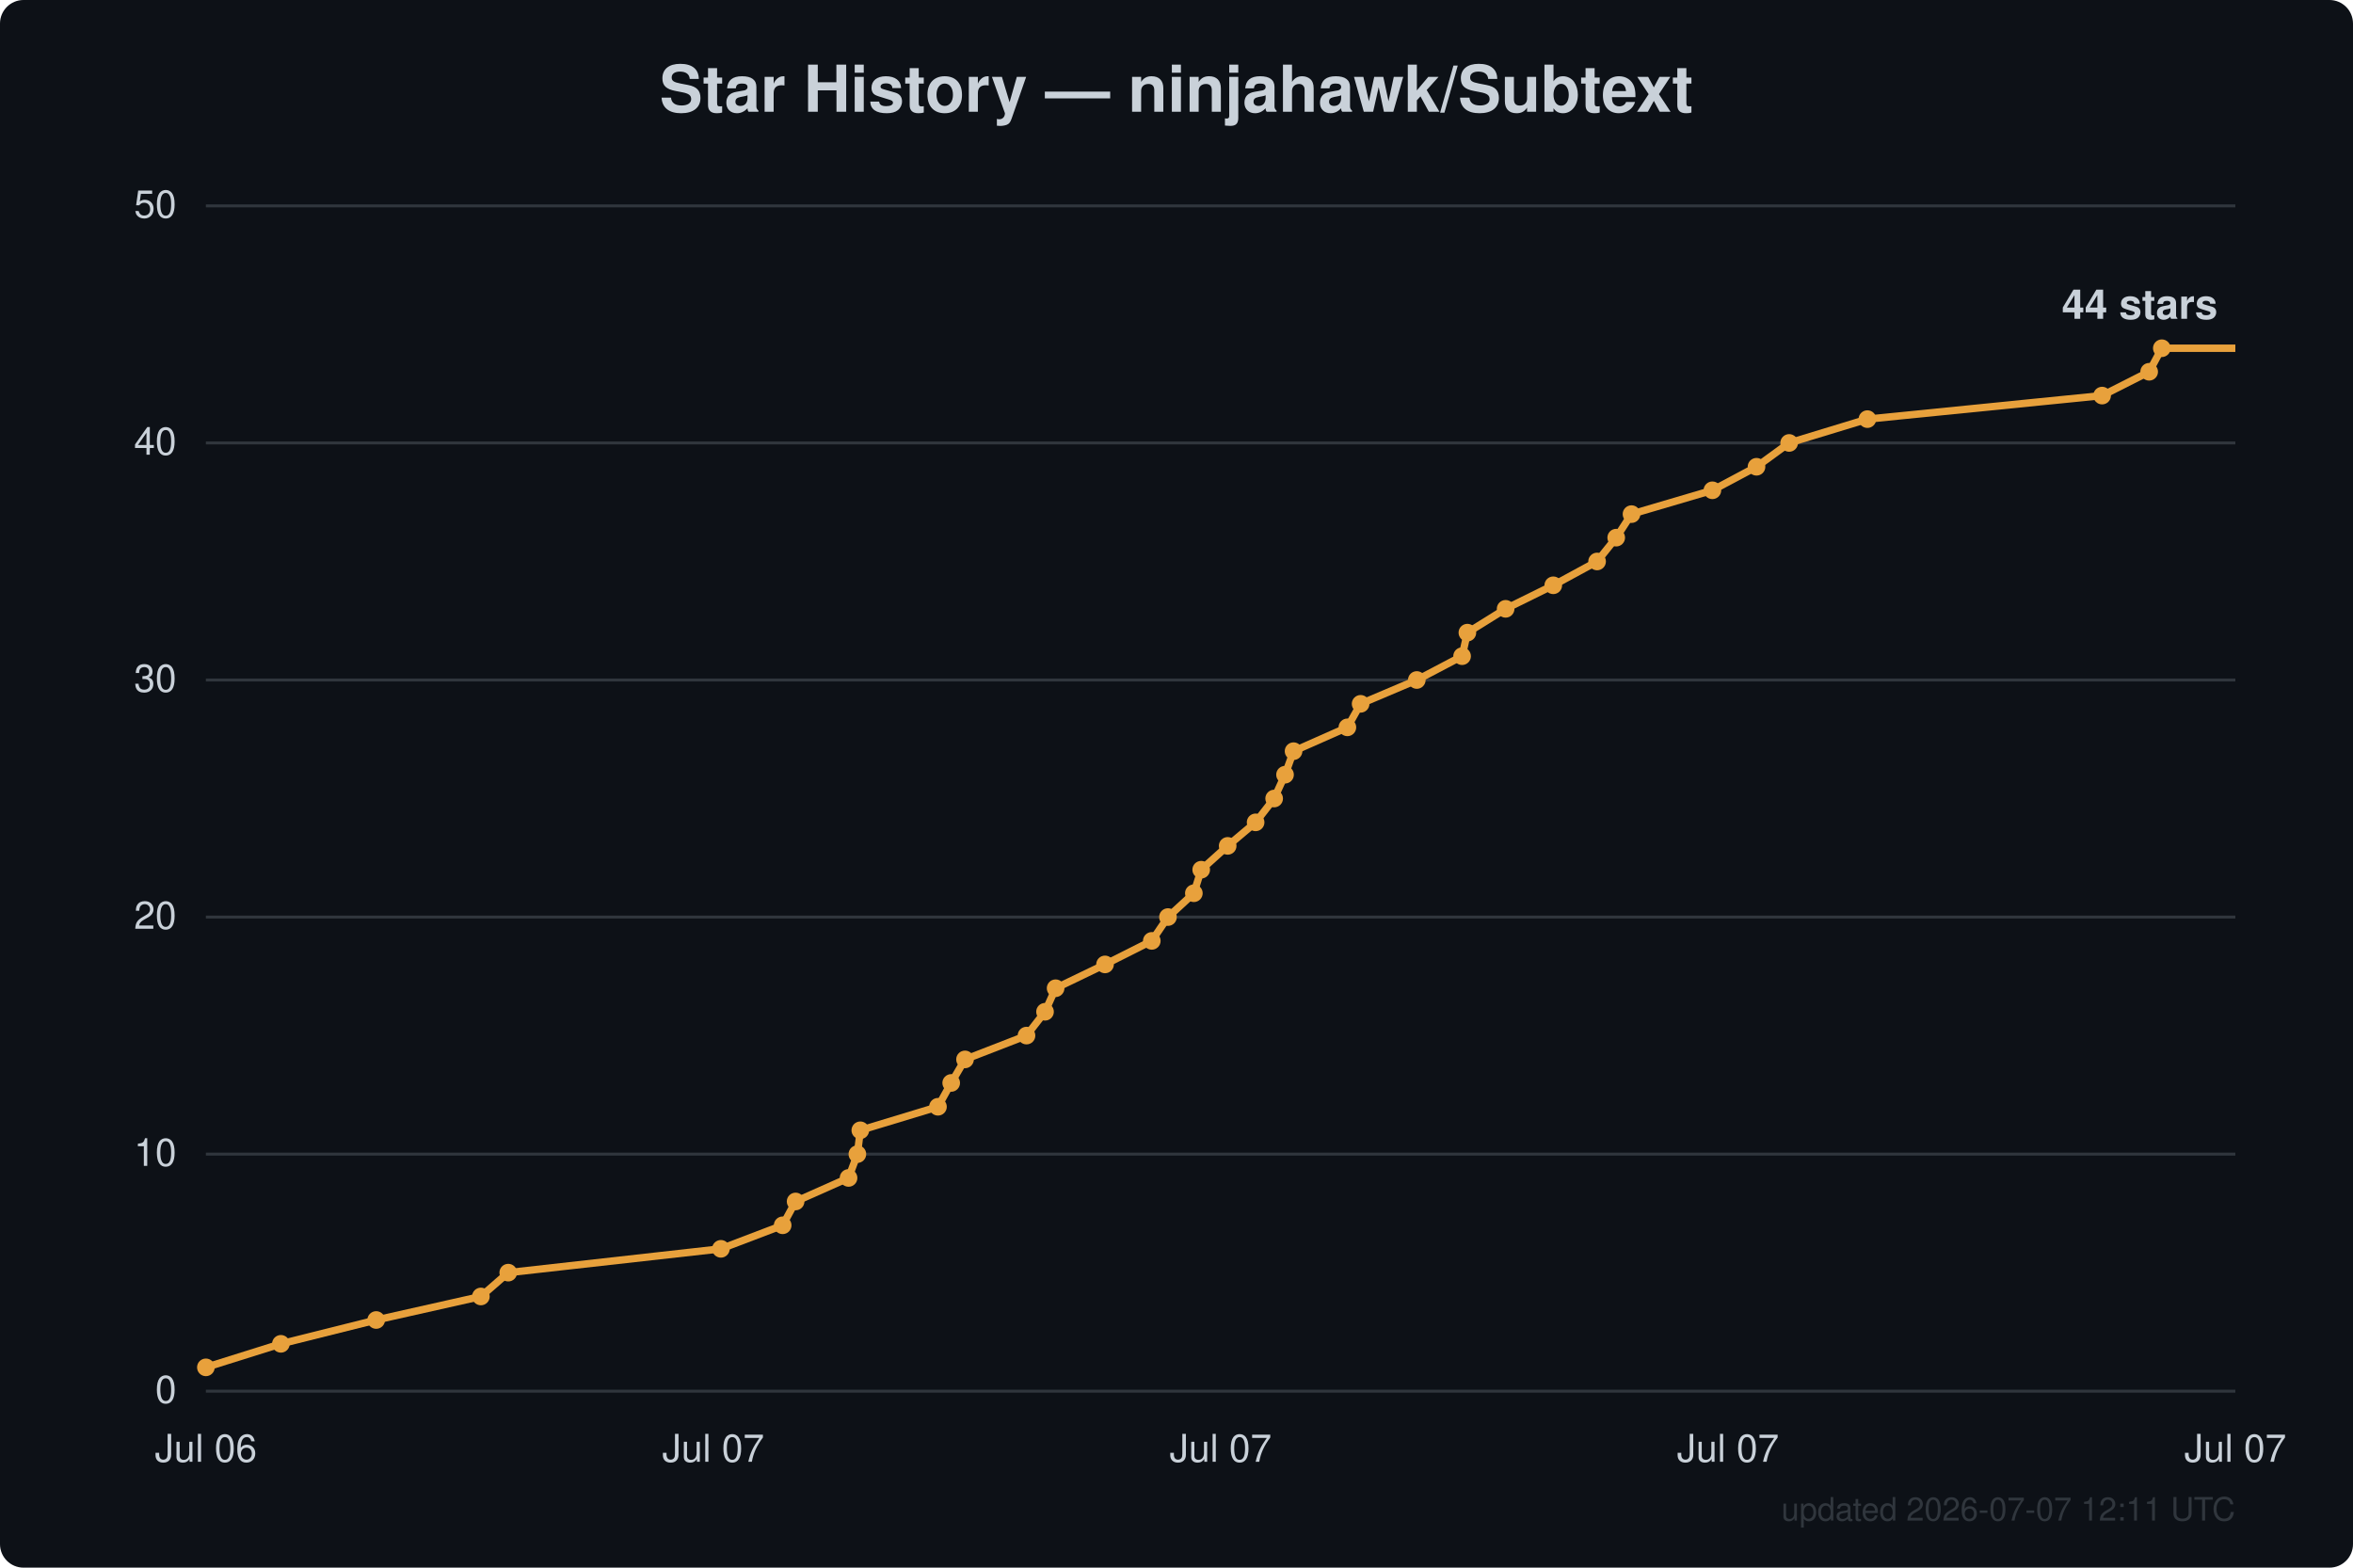
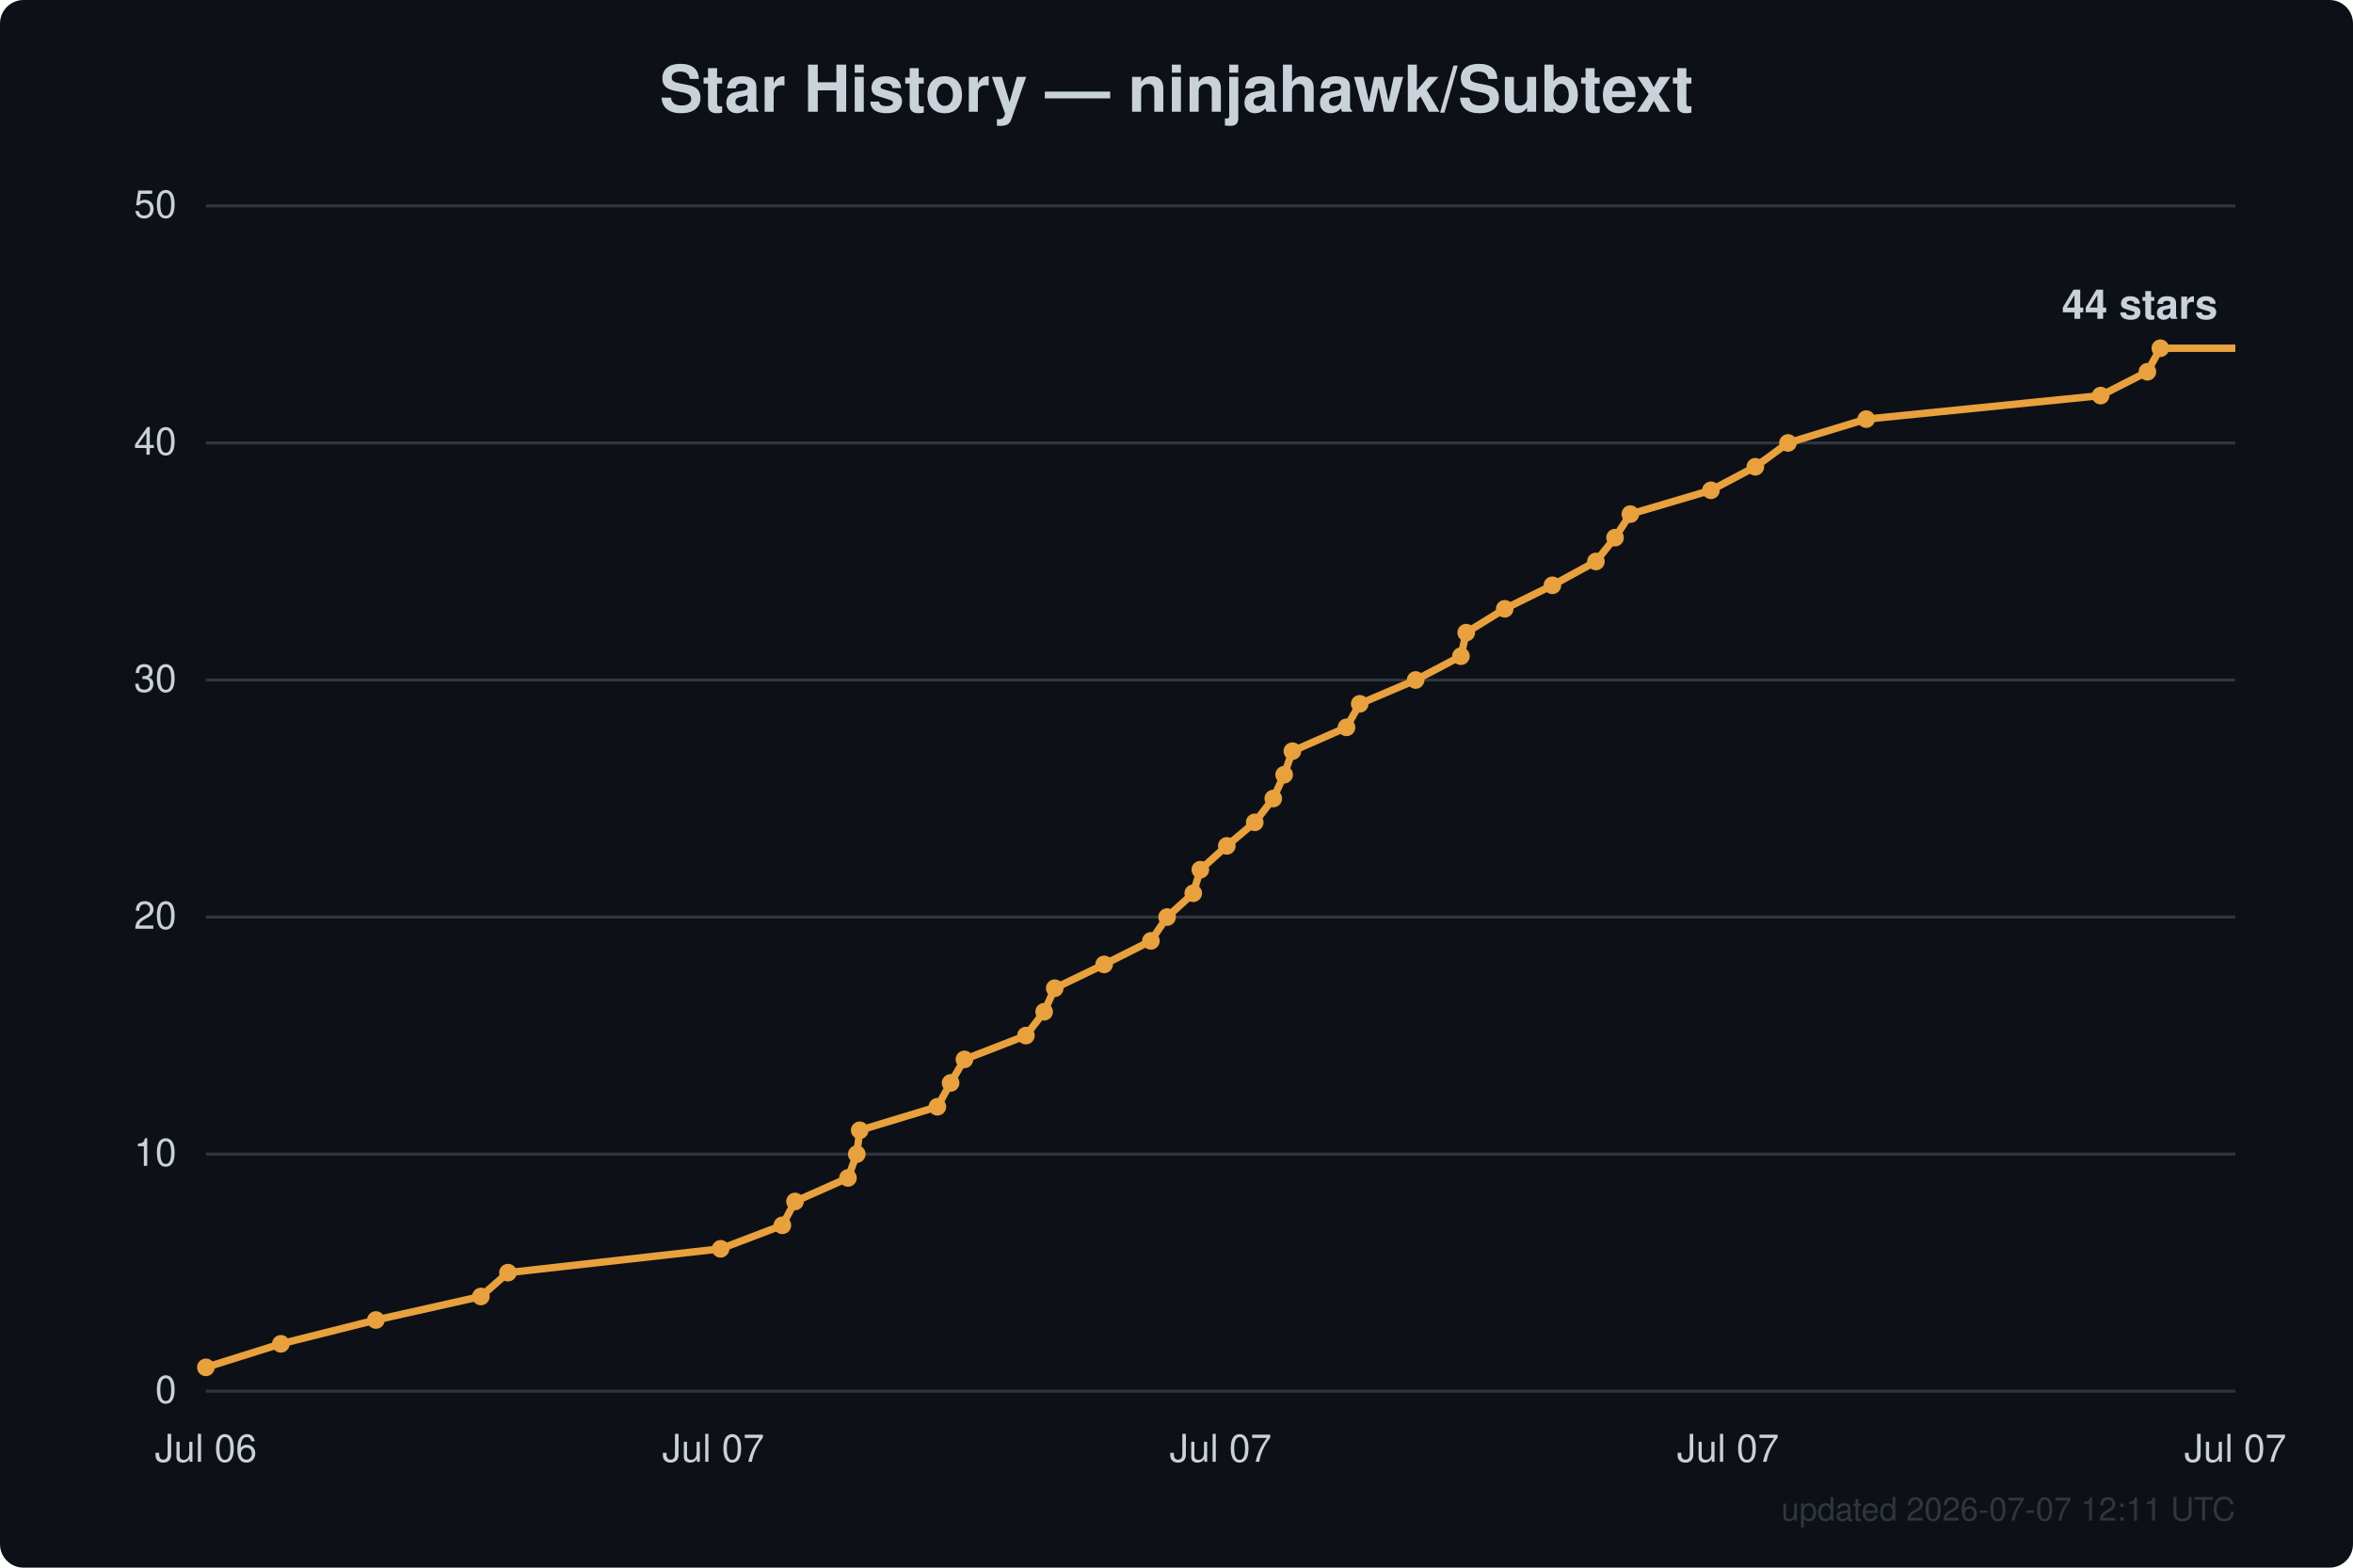
<svg xmlns="http://www.w3.org/2000/svg" width="800" height="533" viewBox="0 0 800 533" font-family="Segoe UI, Helvetica, Arial, sans-serif">
  <rect width="800" height="533" fill="#0d1117" rx="8" />
  <text x="400.0" y="38" text-anchor="middle" fill="#c9d1d9" font-size="22" font-weight="600">Star History — ninjahawk/Subtext</text>
  <line x1="70" y1="473.0" x2="760" y2="473.0" stroke="#30363d" stroke-width="1" />
  <text x="60" y="477.0" text-anchor="end" fill="#c9d1d9" font-size="13">0</text>
  <line x1="70" y1="392.4" x2="760" y2="392.4" stroke="#30363d" stroke-width="1" />
  <text x="60" y="396.4" text-anchor="end" fill="#c9d1d9" font-size="13">10</text>
  <line x1="70" y1="311.8" x2="760" y2="311.8" stroke="#30363d" stroke-width="1" />
  <text x="60" y="315.8" text-anchor="end" fill="#c9d1d9" font-size="13">20</text>
  <line x1="70" y1="231.2" x2="760" y2="231.2" stroke="#30363d" stroke-width="1" />
  <text x="60" y="235.2" text-anchor="end" fill="#c9d1d9" font-size="13">30</text>
  <line x1="70" y1="150.6" x2="760" y2="150.6" stroke="#30363d" stroke-width="1" />
  <text x="60" y="154.6" text-anchor="end" fill="#c9d1d9" font-size="13">40</text>
  <line x1="70" y1="70.0" x2="760" y2="70.0" stroke="#30363d" stroke-width="1" />
  <text x="60" y="74.0" text-anchor="end" fill="#c9d1d9" font-size="13">50</text>
  <text x="70.0" y="497" text-anchor="middle" fill="#c9d1d9" font-size="13">Jul 06</text>
  <text x="242.5" y="497" text-anchor="middle" fill="#c9d1d9" font-size="13">Jul 07</text>
  <text x="415.0" y="497" text-anchor="middle" fill="#c9d1d9" font-size="13">Jul 07</text>
  <text x="587.5" y="497" text-anchor="middle" fill="#c9d1d9" font-size="13">Jul 07</text>
  <text x="760.0" y="497" text-anchor="middle" fill="#c9d1d9" font-size="13">Jul 07</text>
-   <path d="M70.0,464.9 L95.5,456.9 L127.9,448.8 L163.5,440.8 L172.8,432.7 L245.1,424.6 L266.1,416.6 L270.5,408.5 L288.5,400.5 L291.5,392.4 L292.5,384.3 L318.9,376.3 L323.4,368.2 L328.1,360.2 L349.0,352.1 L355.3,344.0 L358.9,336.0 L375.7,327.9 L391.6,319.9 L397.1,311.8 L405.9,303.7 L408.4,295.7 L417.4,287.6 L426.9,279.6 L433.2,271.5 L436.9,263.4 L439.8,255.4 L458.1,247.3 L462.6,239.3 L481.7,231.2 L497.1,223.1 L498.9,215.1 L511.9,207.0 L528.1,199.0 L543.0,190.9 L549.5,182.8 L554.7,174.8 L582.2,166.7 L597.2,158.7 L608.3,150.6 L634.9,142.5 L714.7,134.5 L730.7,126.4 L735.0,118.4 L760.0,118.4" fill="none" stroke="#e8a13c" stroke-width="2.5" stroke-linejoin="round" />
+   <path d="M70.0,464.9 L95.5,456.9 L127.8,448.8 L163.5,440.8 L172.7,432.7 L245.0,424.6 L266.0,416.6 L270.3,408.5 L288.3,400.5 L291.3,392.4 L292.3,384.3 L318.7,376.3 L323.2,368.2 L327.9,360.2 L348.8,352.1 L355.0,344.0 L358.6,336.0 L375.4,327.9 L391.3,319.9 L396.8,311.8 L405.7,303.7 L408.1,295.7 L417.1,287.6 L426.6,279.6 L432.9,271.5 L436.6,263.4 L439.4,255.4 L457.8,247.3 L462.3,239.3 L481.3,231.2 L496.7,223.1 L498.5,215.1 L511.6,207.0 L527.8,199.0 L542.6,190.9 L549.1,182.8 L554.3,174.8 L581.7,166.7 L596.8,158.7 L607.9,150.6 L634.5,142.5 L714.2,134.5 L730.1,126.4 L734.5,118.4 L760.0,118.4" fill="none" stroke="#e8a13c" stroke-width="2.5" stroke-linejoin="round" />
  <circle cx="70.0" cy="464.9" r="3" fill="#e8a13c" />
  <circle cx="95.5" cy="456.9" r="3" fill="#e8a13c" />
-   <circle cx="127.9" cy="448.8" r="3" fill="#e8a13c" />
+   <circle cx="127.8" cy="448.8" r="3" fill="#e8a13c" />
  <circle cx="163.5" cy="440.8" r="3" fill="#e8a13c" />
-   <circle cx="172.8" cy="432.7" r="3" fill="#e8a13c" />
-   <circle cx="245.1" cy="424.6" r="3" fill="#e8a13c" />
-   <circle cx="266.1" cy="416.6" r="3" fill="#e8a13c" />
-   <circle cx="270.5" cy="408.5" r="3" fill="#e8a13c" />
-   <circle cx="288.5" cy="400.5" r="3" fill="#e8a13c" />
-   <circle cx="291.5" cy="392.4" r="3" fill="#e8a13c" />
-   <circle cx="292.5" cy="384.3" r="3" fill="#e8a13c" />
-   <circle cx="318.9" cy="376.3" r="3" fill="#e8a13c" />
-   <circle cx="323.4" cy="368.2" r="3" fill="#e8a13c" />
-   <circle cx="328.1" cy="360.2" r="3" fill="#e8a13c" />
-   <circle cx="349.0" cy="352.1" r="3" fill="#e8a13c" />
-   <circle cx="355.3" cy="344.0" r="3" fill="#e8a13c" />
-   <circle cx="358.9" cy="336.0" r="3" fill="#e8a13c" />
-   <circle cx="375.7" cy="327.9" r="3" fill="#e8a13c" />
-   <circle cx="391.6" cy="319.9" r="3" fill="#e8a13c" />
-   <circle cx="397.1" cy="311.8" r="3" fill="#e8a13c" />
-   <circle cx="405.9" cy="303.7" r="3" fill="#e8a13c" />
-   <circle cx="408.4" cy="295.7" r="3" fill="#e8a13c" />
-   <circle cx="417.4" cy="287.6" r="3" fill="#e8a13c" />
-   <circle cx="426.9" cy="279.6" r="3" fill="#e8a13c" />
-   <circle cx="433.2" cy="271.5" r="3" fill="#e8a13c" />
-   <circle cx="436.9" cy="263.4" r="3" fill="#e8a13c" />
-   <circle cx="439.8" cy="255.4" r="3" fill="#e8a13c" />
-   <circle cx="458.1" cy="247.3" r="3" fill="#e8a13c" />
-   <circle cx="462.6" cy="239.3" r="3" fill="#e8a13c" />
-   <circle cx="481.7" cy="231.2" r="3" fill="#e8a13c" />
-   <circle cx="497.1" cy="223.1" r="3" fill="#e8a13c" />
-   <circle cx="498.9" cy="215.1" r="3" fill="#e8a13c" />
-   <circle cx="511.9" cy="207.0" r="3" fill="#e8a13c" />
-   <circle cx="528.1" cy="199.0" r="3" fill="#e8a13c" />
-   <circle cx="543.0" cy="190.9" r="3" fill="#e8a13c" />
-   <circle cx="549.5" cy="182.8" r="3" fill="#e8a13c" />
-   <circle cx="554.7" cy="174.8" r="3" fill="#e8a13c" />
-   <circle cx="582.2" cy="166.7" r="3" fill="#e8a13c" />
-   <circle cx="597.2" cy="158.7" r="3" fill="#e8a13c" />
-   <circle cx="608.3" cy="150.6" r="3" fill="#e8a13c" />
-   <circle cx="634.9" cy="142.5" r="3" fill="#e8a13c" />
-   <circle cx="714.7" cy="134.5" r="3" fill="#e8a13c" />
-   <circle cx="730.7" cy="126.4" r="3" fill="#e8a13c" />
-   <circle cx="735.0" cy="118.4" r="3" fill="#e8a13c" />
+   <circle cx="172.7" cy="432.7" r="3" fill="#e8a13c" />
+   <circle cx="245.0" cy="424.6" r="3" fill="#e8a13c" />
+   <circle cx="266.0" cy="416.6" r="3" fill="#e8a13c" />
+   <circle cx="270.3" cy="408.5" r="3" fill="#e8a13c" />
+   <circle cx="288.3" cy="400.5" r="3" fill="#e8a13c" />
+   <circle cx="291.3" cy="392.4" r="3" fill="#e8a13c" />
+   <circle cx="292.3" cy="384.3" r="3" fill="#e8a13c" />
+   <circle cx="318.7" cy="376.3" r="3" fill="#e8a13c" />
+   <circle cx="323.2" cy="368.2" r="3" fill="#e8a13c" />
+   <circle cx="327.9" cy="360.2" r="3" fill="#e8a13c" />
+   <circle cx="348.8" cy="352.1" r="3" fill="#e8a13c" />
+   <circle cx="355.0" cy="344.0" r="3" fill="#e8a13c" />
+   <circle cx="358.6" cy="336.0" r="3" fill="#e8a13c" />
+   <circle cx="375.4" cy="327.9" r="3" fill="#e8a13c" />
+   <circle cx="391.3" cy="319.9" r="3" fill="#e8a13c" />
+   <circle cx="396.8" cy="311.8" r="3" fill="#e8a13c" />
+   <circle cx="405.7" cy="303.7" r="3" fill="#e8a13c" />
+   <circle cx="408.1" cy="295.7" r="3" fill="#e8a13c" />
+   <circle cx="417.1" cy="287.6" r="3" fill="#e8a13c" />
+   <circle cx="426.6" cy="279.6" r="3" fill="#e8a13c" />
+   <circle cx="432.9" cy="271.5" r="3" fill="#e8a13c" />
+   <circle cx="436.6" cy="263.4" r="3" fill="#e8a13c" />
+   <circle cx="439.4" cy="255.4" r="3" fill="#e8a13c" />
+   <circle cx="457.8" cy="247.3" r="3" fill="#e8a13c" />
+   <circle cx="462.3" cy="239.3" r="3" fill="#e8a13c" />
+   <circle cx="481.3" cy="231.2" r="3" fill="#e8a13c" />
+   <circle cx="496.7" cy="223.1" r="3" fill="#e8a13c" />
+   <circle cx="498.5" cy="215.1" r="3" fill="#e8a13c" />
+   <circle cx="511.6" cy="207.0" r="3" fill="#e8a13c" />
+   <circle cx="527.8" cy="199.0" r="3" fill="#e8a13c" />
+   <circle cx="542.6" cy="190.9" r="3" fill="#e8a13c" />
+   <circle cx="549.1" cy="182.8" r="3" fill="#e8a13c" />
+   <circle cx="554.3" cy="174.8" r="3" fill="#e8a13c" />
+   <circle cx="581.7" cy="166.7" r="3" fill="#e8a13c" />
+   <circle cx="596.8" cy="158.7" r="3" fill="#e8a13c" />
+   <circle cx="607.9" cy="150.6" r="3" fill="#e8a13c" />
+   <circle cx="634.5" cy="142.5" r="3" fill="#e8a13c" />
+   <circle cx="714.2" cy="134.5" r="3" fill="#e8a13c" />
+   <circle cx="730.1" cy="126.4" r="3" fill="#e8a13c" />
+   <circle cx="734.5" cy="118.4" r="3" fill="#e8a13c" />
  <text x="754.0" y="108.4" text-anchor="end" fill="#c9d1d9" font-size="14" font-weight="600">44 stars</text>
  <text x="760" y="517" text-anchor="end" fill="#30363d" font-size="11">updated 2026-07-07 12:11 UTC</text>
</svg>
